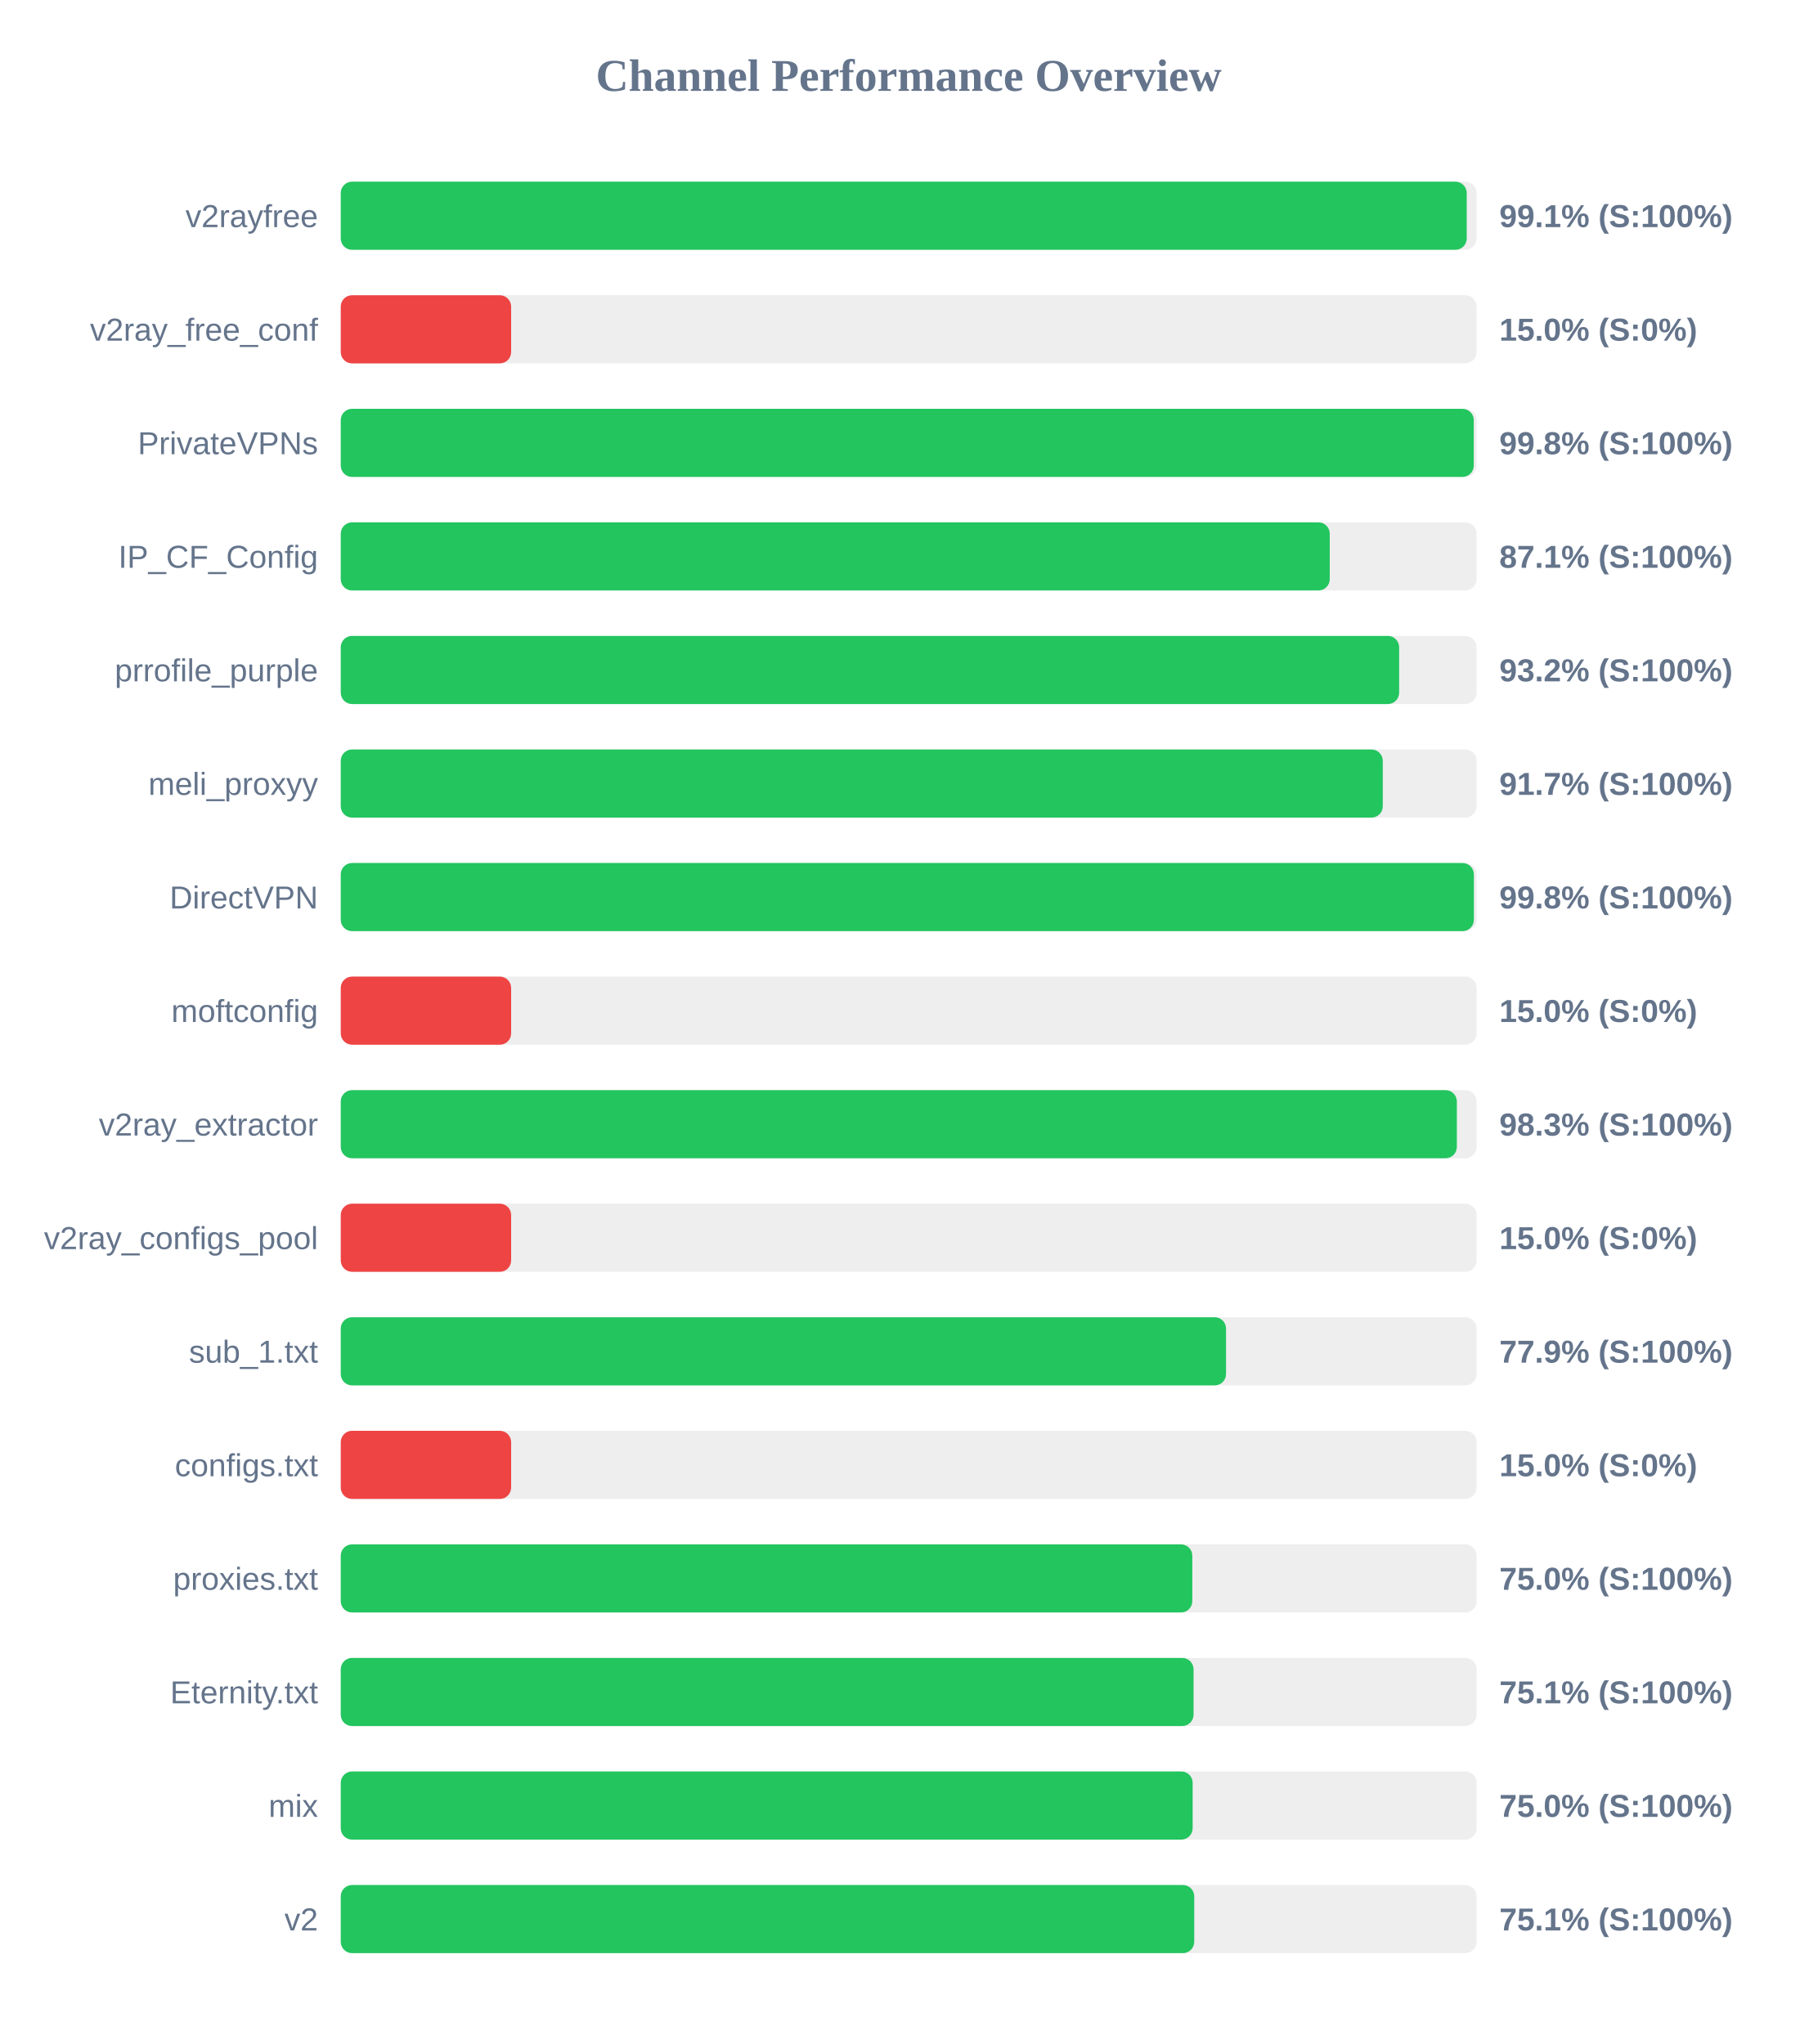
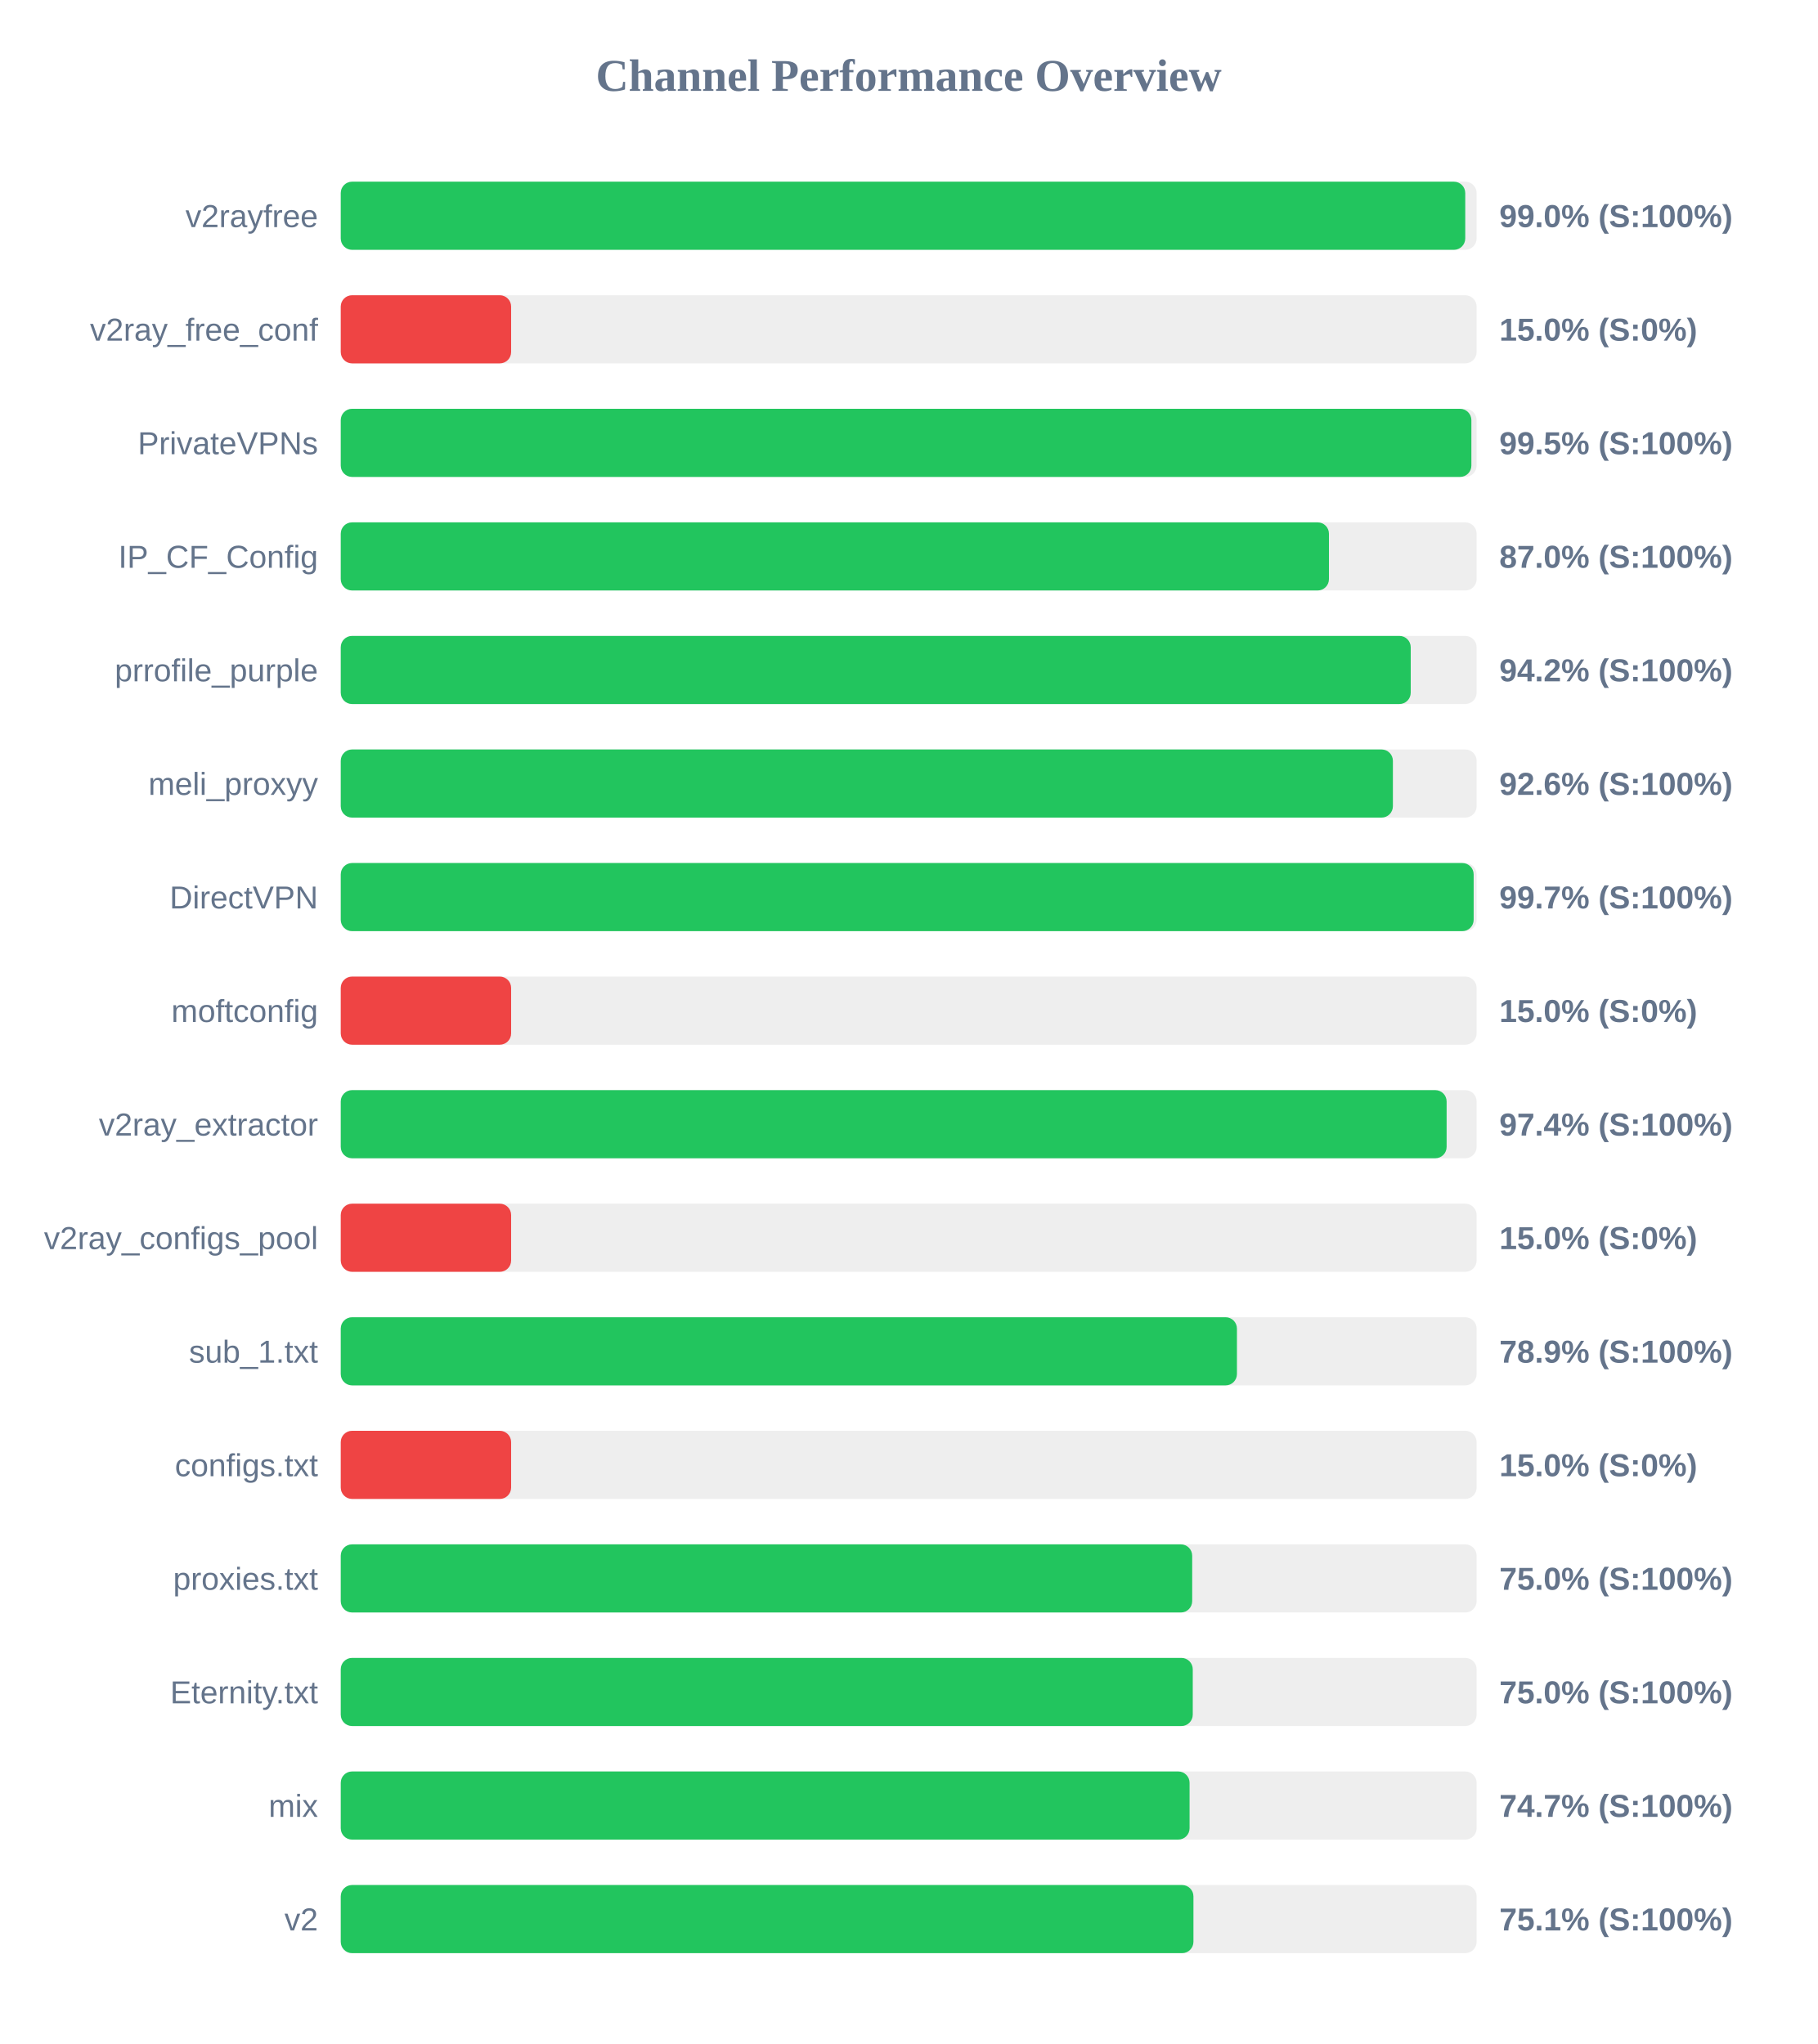
<svg xmlns="http://www.w3.org/2000/svg" width="800" height="900" version="1.1">
  <style>
        .row { font: 14px Arial; fill: #64748b; }
        .score { font: bold 14px Arial; fill: #64748b; }
    </style>
  <text x="400" y="40" text-anchor="middle" font-size="20px" font-weight="bold" fill="#64748b">Channel Performance Overview</text>
  <rect x="150" y="80" width="500" height="30" fill="#eee" rx="5" />
-   <rect x="150" y="80" width="495.65" height="30" fill="#22c55e" rx="5" />
+   <rect x="150" y="80" width="495.0" height="30" fill="#22c55e" rx="5" />
  <text x="140" y="100" text-anchor="end" class="row">v2rayfree</text>
-   <text x="660" y="100" text-anchor="start" class="score">99.1% (S:100%)</text>
+   <text x="660" y="100" text-anchor="start" class="score">99.0% (S:100%)</text>
  <rect x="150" y="130" width="500" height="30" fill="#eee" rx="5" />
  <rect x="150" y="130" width="75.0" height="30" fill="#ef4444" rx="5" />
  <text x="140" y="150" text-anchor="end" class="row">v2ray_free_conf</text>
  <text x="660" y="150" text-anchor="start" class="score">15.0% (S:0%)</text>
  <rect x="150" y="180" width="500" height="30" fill="#eee" rx="5" />
-   <rect x="150" y="180" width="498.75" height="30" fill="#22c55e" rx="5" />
+   <rect x="150" y="180" width="497.7" height="30" fill="#22c55e" rx="5" />
  <text x="140" y="200" text-anchor="end" class="row">PrivateVPNs</text>
-   <text x="660" y="200" text-anchor="start" class="score">99.8% (S:100%)</text>
+   <text x="660" y="200" text-anchor="start" class="score">99.5% (S:100%)</text>
  <rect x="150" y="230" width="500" height="30" fill="#eee" rx="5" />
-   <rect x="150" y="230" width="435.35" height="30" fill="#22c55e" rx="5" />
+   <rect x="150" y="230" width="435.0" height="30" fill="#22c55e" rx="5" />
  <text x="140" y="250" text-anchor="end" class="row">IP_CF_Config</text>
-   <text x="660" y="250" text-anchor="start" class="score">87.1% (S:100%)</text>
+   <text x="660" y="250" text-anchor="start" class="score">87.0% (S:100%)</text>
  <rect x="150" y="280" width="500" height="30" fill="#eee" rx="5" />
-   <rect x="150" y="280" width="465.9" height="30" fill="#22c55e" rx="5" />
+   <rect x="150" y="280" width="471.0" height="30" fill="#22c55e" rx="5" />
  <text x="140" y="300" text-anchor="end" class="row">prrofile_purple</text>
-   <text x="660" y="300" text-anchor="start" class="score">93.2% (S:100%)</text>
+   <text x="660" y="300" text-anchor="start" class="score">94.2% (S:100%)</text>
  <rect x="150" y="330" width="500" height="30" fill="#eee" rx="5" />
-   <rect x="150" y="330" width="458.7" height="30" fill="#22c55e" rx="5" />
+   <rect x="150" y="330" width="463.15" height="30" fill="#22c55e" rx="5" />
  <text x="140" y="350" text-anchor="end" class="row">meli_proxyy</text>
-   <text x="660" y="350" text-anchor="start" class="score">91.7% (S:100%)</text>
+   <text x="660" y="350" text-anchor="start" class="score">92.6% (S:100%)</text>
  <rect x="150" y="380" width="500" height="30" fill="#eee" rx="5" />
-   <rect x="150" y="380" width="498.8" height="30" fill="#22c55e" rx="5" />
+   <rect x="150" y="380" width="498.7" height="30" fill="#22c55e" rx="5" />
  <text x="140" y="400" text-anchor="end" class="row">DirectVPN</text>
-   <text x="660" y="400" text-anchor="start" class="score">99.8% (S:100%)</text>
+   <text x="660" y="400" text-anchor="start" class="score">99.7% (S:100%)</text>
  <rect x="150" y="430" width="500" height="30" fill="#eee" rx="5" />
  <rect x="150" y="430" width="75.0" height="30" fill="#ef4444" rx="5" />
  <text x="140" y="450" text-anchor="end" class="row">moftconfig</text>
  <text x="660" y="450" text-anchor="start" class="score">15.0% (S:0%)</text>
  <rect x="150" y="480" width="500" height="30" fill="#eee" rx="5" />
-   <rect x="150" y="480" width="491.3" height="30" fill="#22c55e" rx="5" />
+   <rect x="150" y="480" width="486.8" height="30" fill="#22c55e" rx="5" />
  <text x="140" y="500" text-anchor="end" class="row">v2ray_extractor</text>
-   <text x="660" y="500" text-anchor="start" class="score">98.3% (S:100%)</text>
+   <text x="660" y="500" text-anchor="start" class="score">97.4% (S:100%)</text>
  <rect x="150" y="530" width="500" height="30" fill="#eee" rx="5" />
  <rect x="150" y="530" width="75.0" height="30" fill="#ef4444" rx="5" />
  <text x="140" y="550" text-anchor="end" class="row">v2ray_configs_pool</text>
  <text x="660" y="550" text-anchor="start" class="score">15.0% (S:0%)</text>
  <rect x="150" y="580" width="500" height="30" fill="#eee" rx="5" />
-   <rect x="150" y="580" width="389.7" height="30" fill="#22c55e" rx="5" />
+   <rect x="150" y="580" width="394.5" height="30" fill="#22c55e" rx="5" />
  <text x="140" y="600" text-anchor="end" class="row">sub_1.txt</text>
-   <text x="660" y="600" text-anchor="start" class="score">77.9% (S:100%)</text>
+   <text x="660" y="600" text-anchor="start" class="score">78.9% (S:100%)</text>
  <rect x="150" y="630" width="500" height="30" fill="#eee" rx="5" />
  <rect x="150" y="630" width="75.0" height="30" fill="#ef4444" rx="5" />
  <text x="140" y="650" text-anchor="end" class="row">configs.txt</text>
  <text x="660" y="650" text-anchor="start" class="score">15.0% (S:0%)</text>
  <rect x="150" y="680" width="500" height="30" fill="#eee" rx="5" />
-   <rect x="150" y="680" width="374.85" height="30" fill="#22c55e" rx="5" />
+   <rect x="150" y="680" width="374.8" height="30" fill="#22c55e" rx="5" />
  <text x="140" y="700" text-anchor="end" class="row">proxies.txt</text>
  <text x="660" y="700" text-anchor="start" class="score">75.0% (S:100%)</text>
  <rect x="150" y="730" width="500" height="30" fill="#eee" rx="5" />
-   <rect x="150" y="730" width="375.4" height="30" fill="#22c55e" rx="5" />
+   <rect x="150" y="730" width="375.05" height="30" fill="#22c55e" rx="5" />
  <text x="140" y="750" text-anchor="end" class="row">Eternity.txt</text>
-   <text x="660" y="750" text-anchor="start" class="score">75.1% (S:100%)</text>
+   <text x="660" y="750" text-anchor="start" class="score">75.0% (S:100%)</text>
  <rect x="150" y="780" width="500" height="30" fill="#eee" rx="5" />
-   <rect x="150" y="780" width="375.0" height="30" fill="#22c55e" rx="5" />
+   <rect x="150" y="780" width="373.65" height="30" fill="#22c55e" rx="5" />
  <text x="140" y="800" text-anchor="end" class="row">mix</text>
-   <text x="660" y="800" text-anchor="start" class="score">75.0% (S:100%)</text>
+   <text x="660" y="800" text-anchor="start" class="score">74.7% (S:100%)</text>
  <rect x="150" y="830" width="500" height="30" fill="#eee" rx="5" />
-   <rect x="150" y="830" width="375.7" height="30" fill="#22c55e" rx="5" />
+   <rect x="150" y="830" width="375.35" height="30" fill="#22c55e" rx="5" />
  <text x="140" y="850" text-anchor="end" class="row">v2</text>
  <text x="660" y="850" text-anchor="start" class="score">75.1% (S:100%)</text>
</svg>
